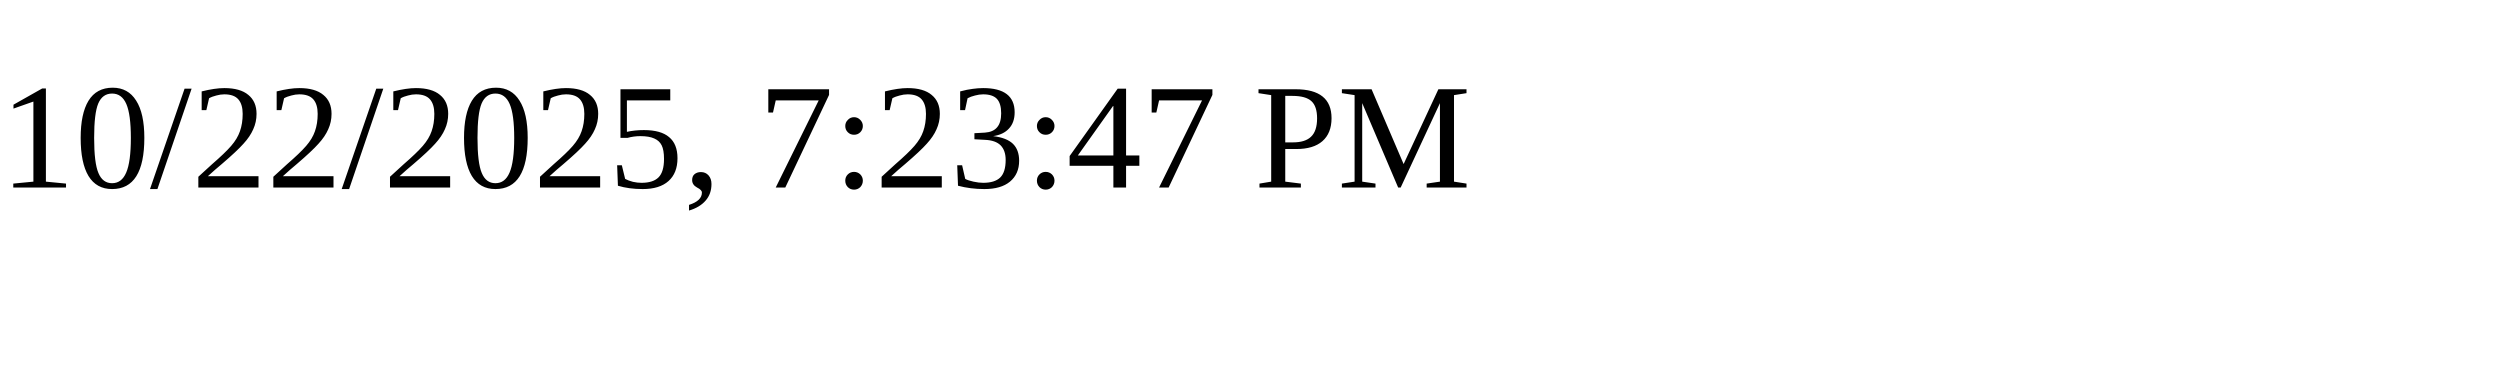
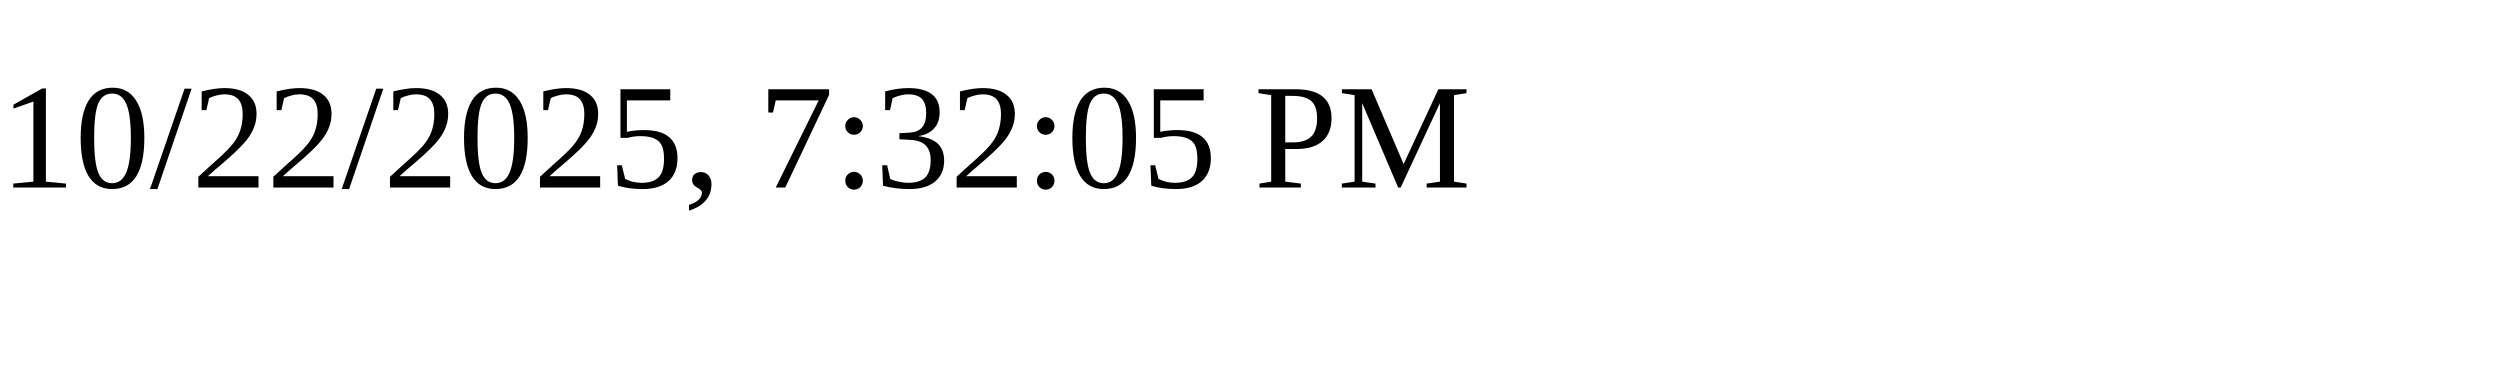
<svg xmlns="http://www.w3.org/2000/svg" height="30" width="200">
-   <text x="0" y="15">10/22/2025, 7:23:47 PM</text>
+   <text x="0" y="15">10/22/2025, 7:32:05 PM</text>
</svg>
